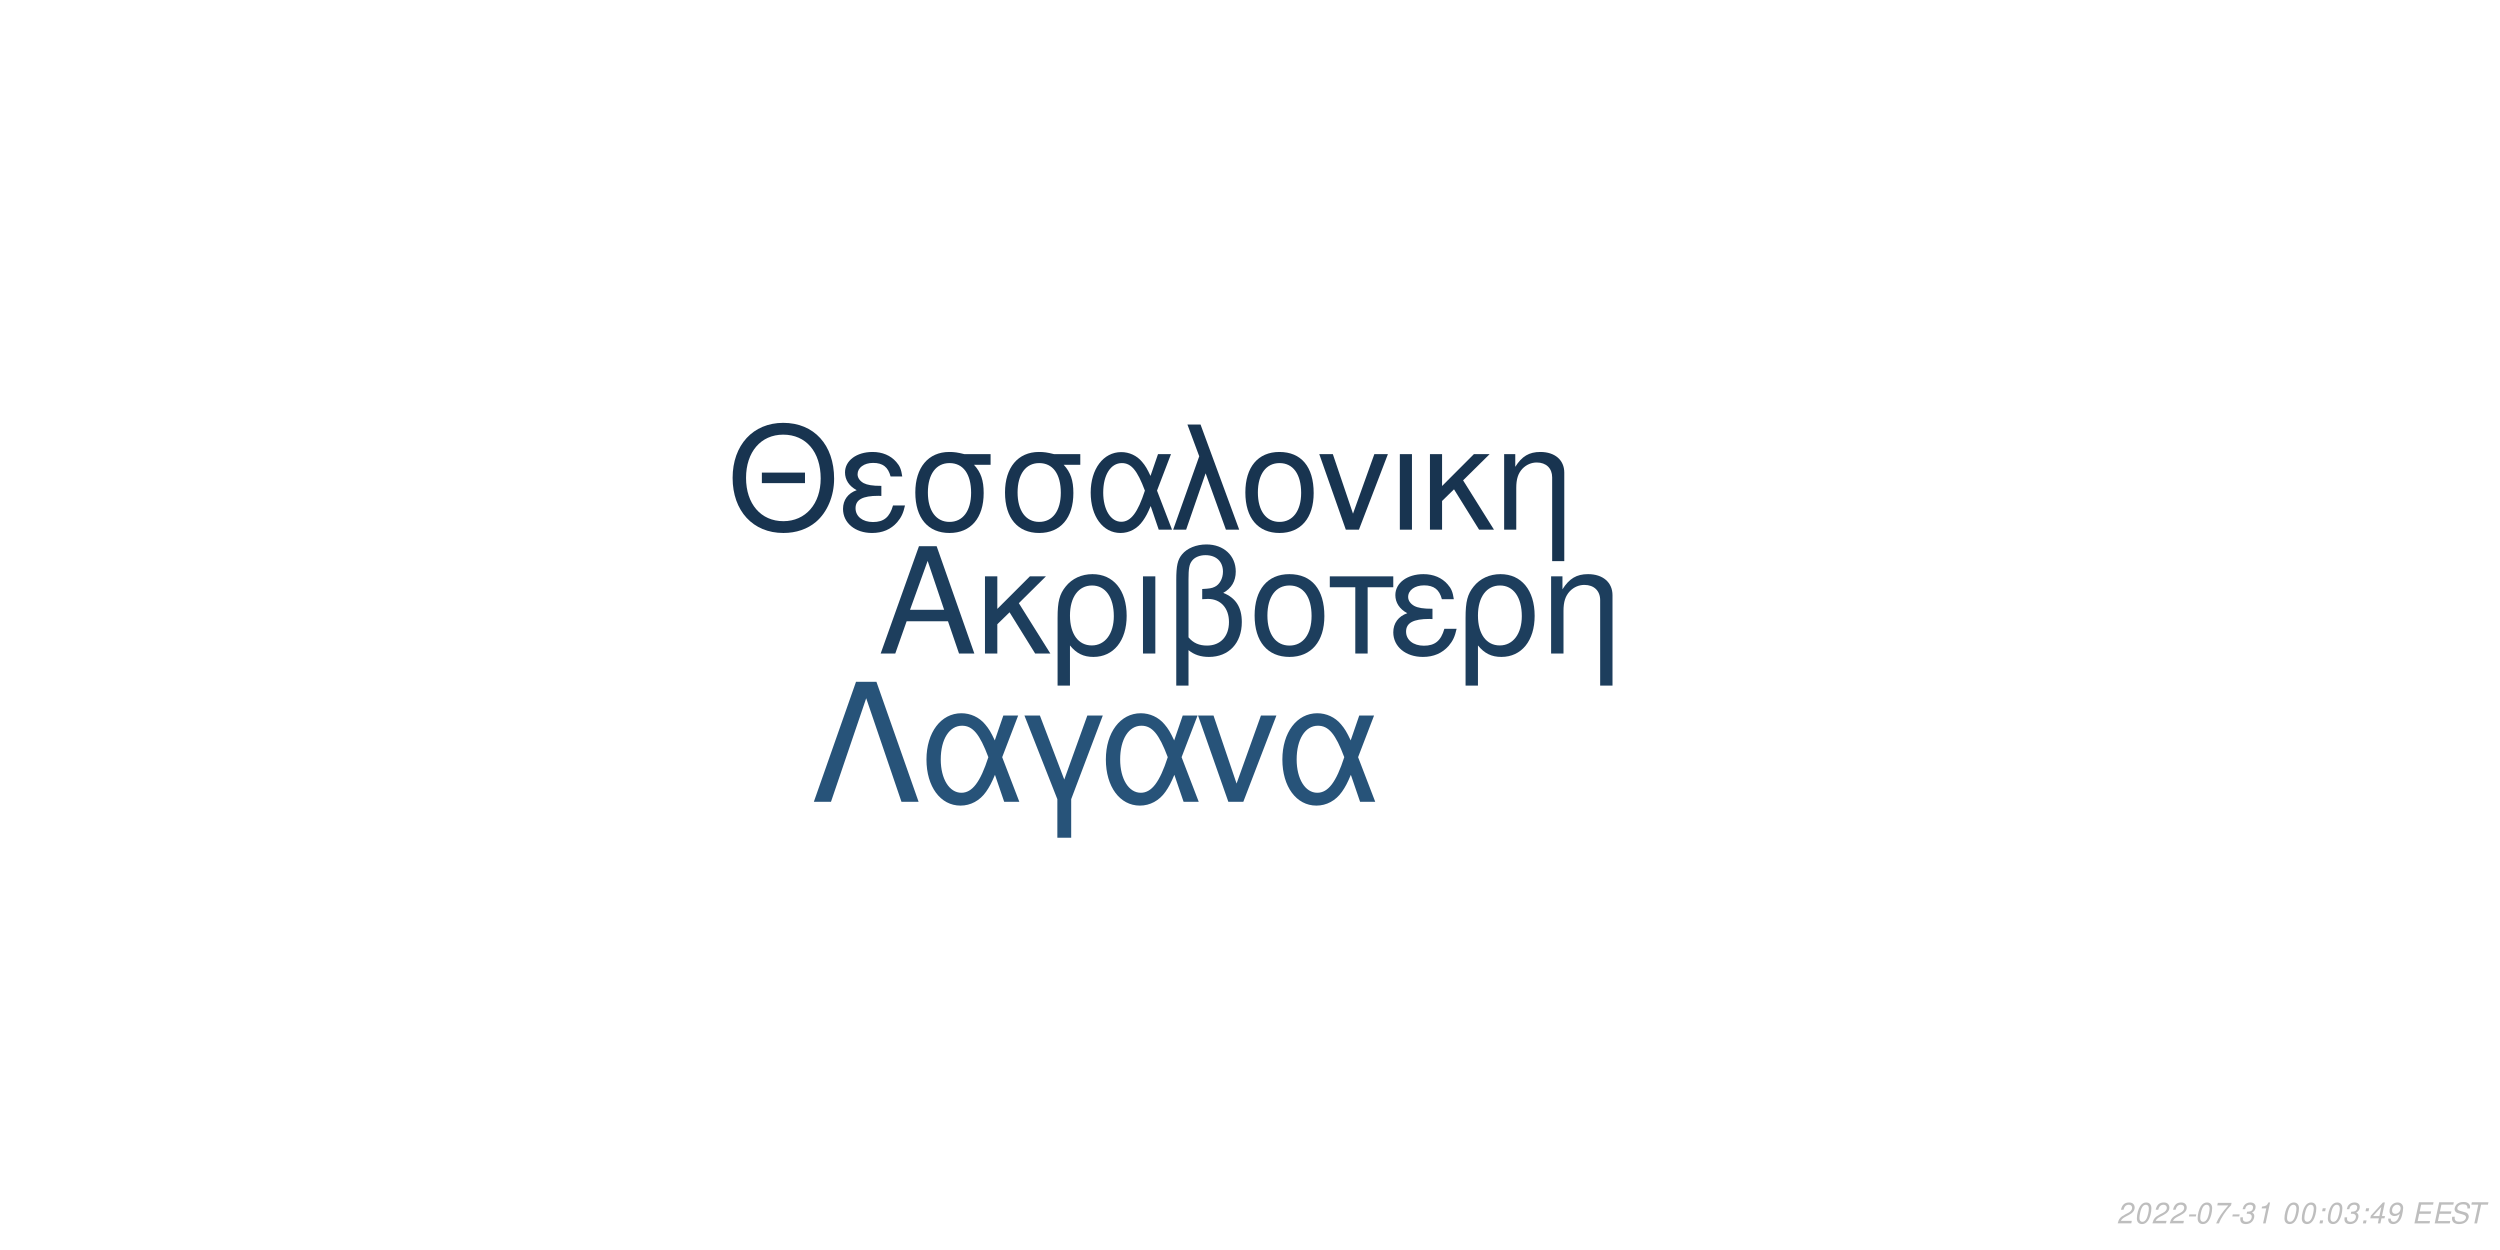
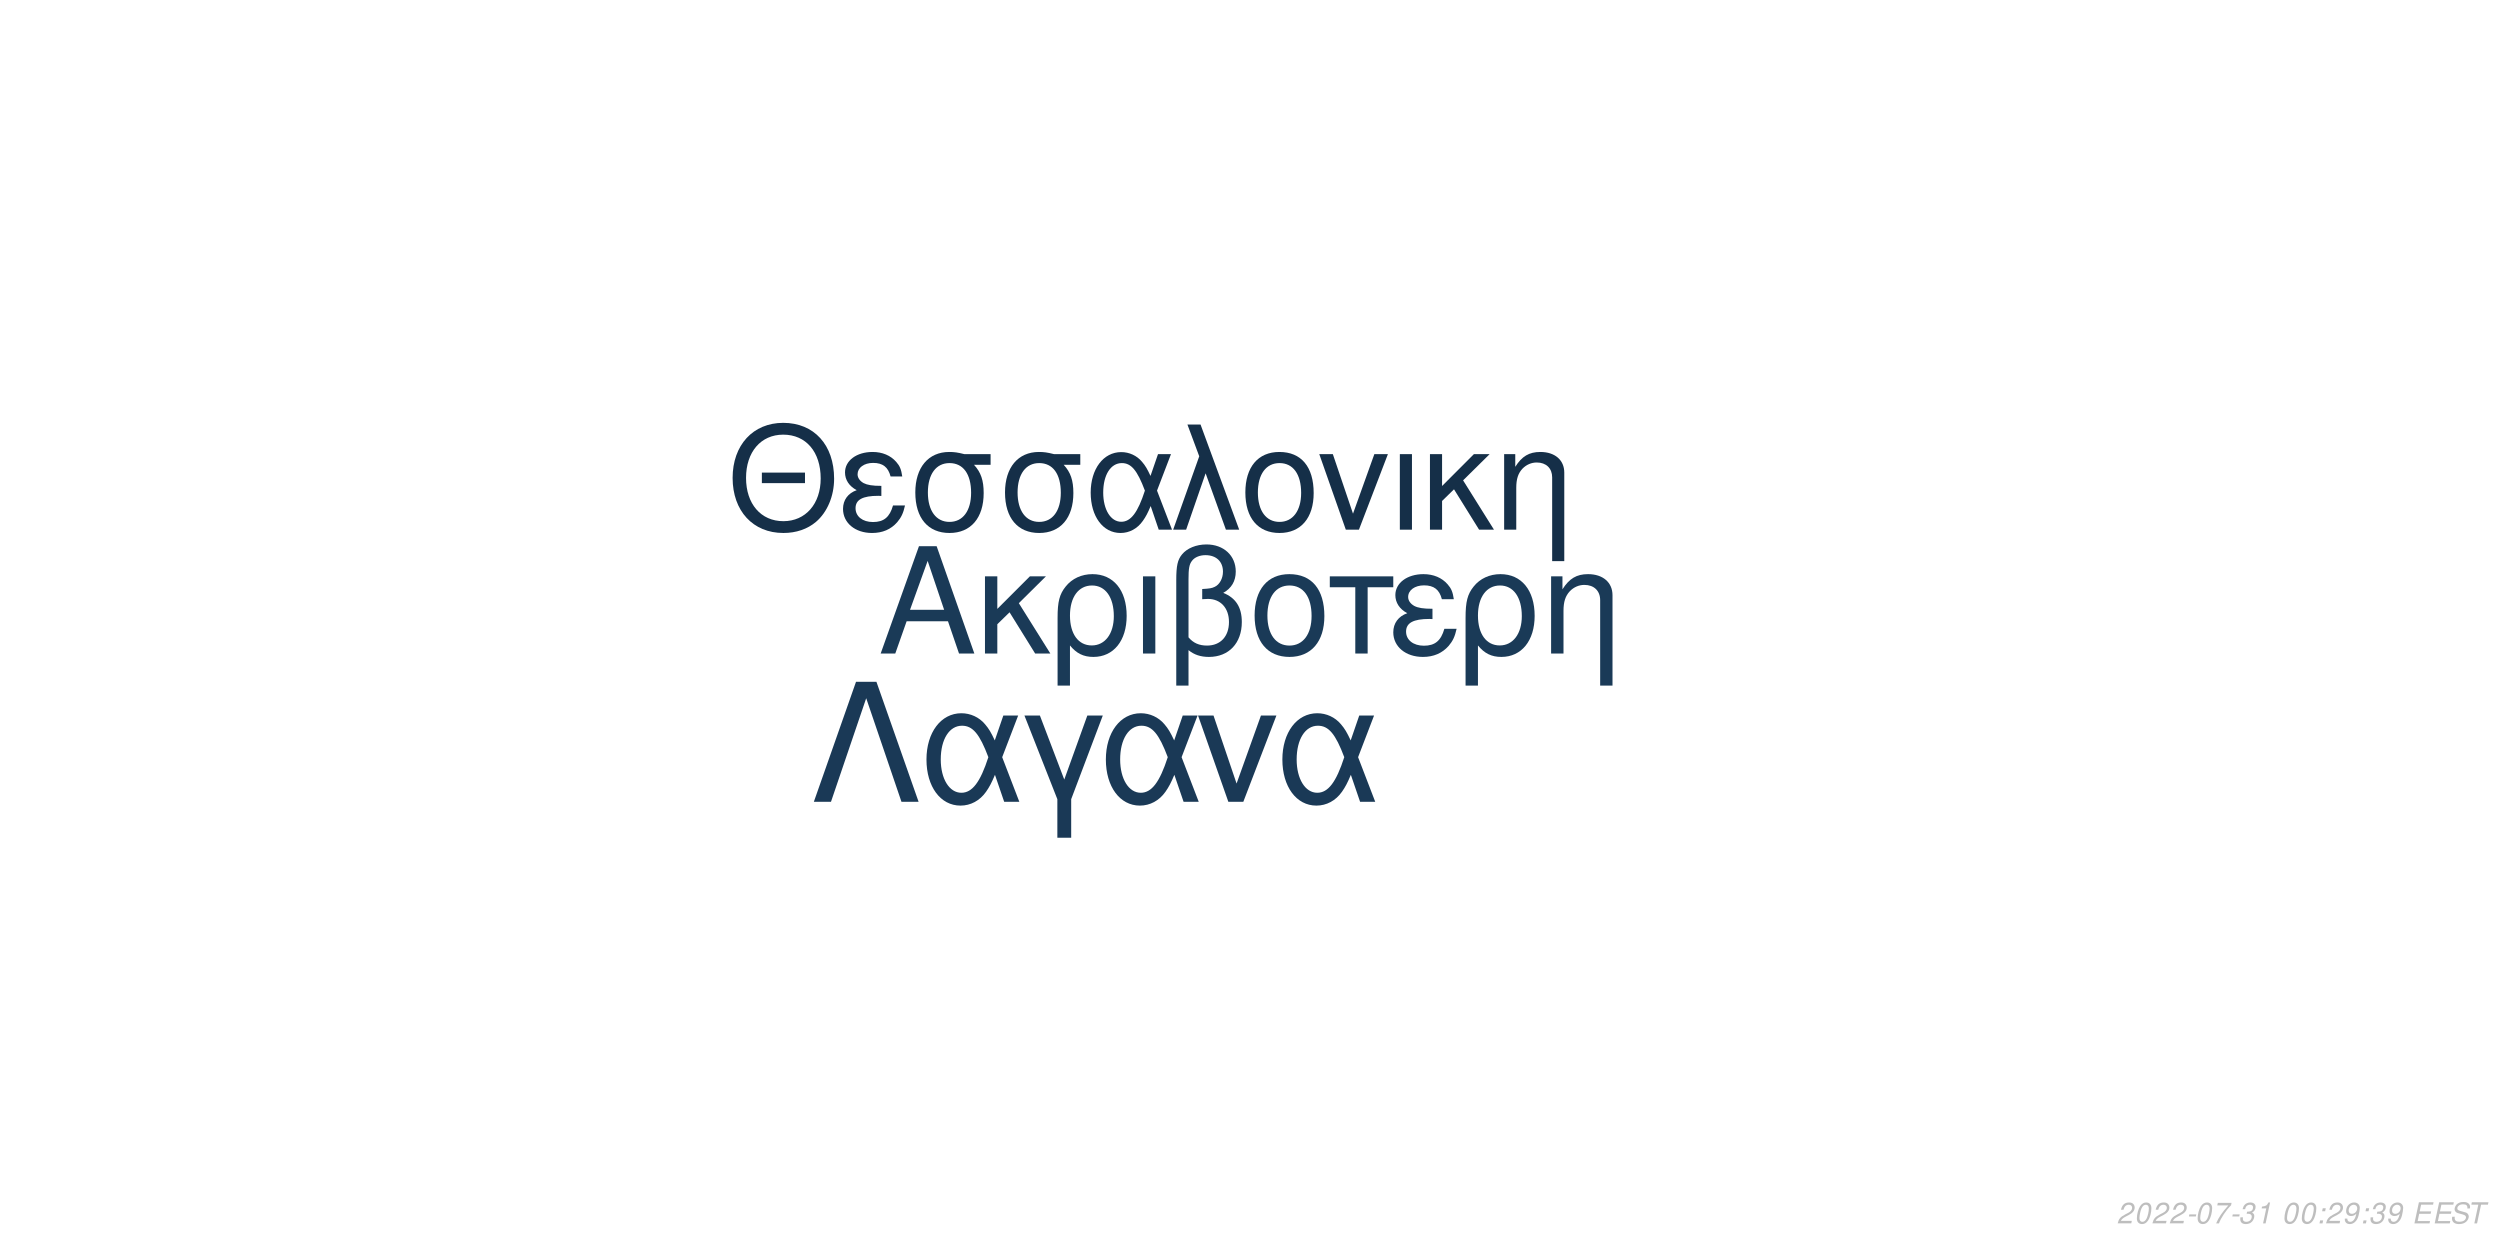
<svg xmlns="http://www.w3.org/2000/svg" xmlns:xlink="http://www.w3.org/1999/xlink" width="864pt" height="432pt" viewBox="0 0 864 432" version="1.1">
  <defs>
    <g>
      <symbol overflow="visible" id="glyph0-0">
        <path style="stroke:none;" d="" />
      </symbol>
      <symbol overflow="visible" id="glyph0-1">
        <path style="stroke:none;" d="M 24.125 -11.141 L 27.938 0 L 33.234 0 L 20.203 -37.094 L 14.094 -37.094 L 0.859 0 L 5.906 0 L 9.828 -11.141 Z M 22.797 -15.109 L 11 -15.109 L 17.094 -32.016 Z M 22.797 -15.109 " />
      </symbol>
      <symbol overflow="visible" id="glyph0-2">
        <path style="stroke:none;" d="M 7.172 -15.422 L 7.172 -26.672 L 2.906 -26.672 L 2.906 0 L 7.172 0 L 7.172 -10.125 L 11.406 -14.25 L 20.25 0 L 25.5 0 L 14.609 -17.406 L 23.969 -26.672 L 18.422 -26.672 Z M 7.172 -15.422 " />
      </symbol>
      <symbol overflow="visible" id="glyph0-3">
        <path style="stroke:none;" d="M 3 11.094 L 7.281 11.094 L 7.281 -2.797 C 9.516 -0.047 11.953 1.172 15.375 1.172 C 22.344 1.172 26.875 -4.422 26.875 -13.031 C 26.875 -21.891 22.297 -27.438 15.062 -27.438 C 11.297 -27.438 7.984 -25.906 5.797 -23.156 C 3.672 -20.516 3 -17.969 3 -12.359 Z M 14.906 -23.516 C 19.547 -23.516 22.438 -19.438 22.438 -12.922 C 22.438 -6.812 19.391 -2.797 14.812 -2.797 C 10.172 -2.797 7.281 -6.766 7.281 -13.125 C 7.281 -19.484 10.234 -23.516 14.906 -23.516 Z M 14.906 -23.516 " />
      </symbol>
      <symbol overflow="visible" id="glyph0-4">
        <path style="stroke:none;" d="M 3.516 0 L 7.781 0 L 7.781 -26.672 L 3.516 -26.672 Z M 3.516 0 " />
      </symbol>
      <symbol overflow="visible" id="glyph0-5">
        <path style="stroke:none;" d="M 4.016 11.094 L 8.25 11.094 L 8.25 -1.172 C 10.172 0.406 12.422 1.172 15.312 1.172 C 22.188 1.172 26.672 -3.609 26.672 -10.891 C 26.672 -15.984 24.578 -19.234 20.25 -20.969 C 23.109 -22.547 24.578 -25.031 24.578 -28.344 C 24.578 -33.844 20.406 -37.703 14.453 -37.703 C 10.938 -37.703 7.734 -36.391 6 -34.25 C 4.484 -32.422 4.016 -30.328 4.016 -25.391 Z M 8.25 -25.656 C 8.25 -29.359 8.5 -30.844 9.469 -32.062 C 10.375 -33.281 12.156 -34 14.094 -34 C 17.812 -34 20.156 -31.812 20.156 -28.297 C 20.156 -25.953 18.984 -23.812 17.297 -23.047 C 16.281 -22.547 15.469 -22.438 12.984 -22.297 L 12.984 -18.781 C 13.734 -18.828 14.344 -18.875 14.969 -18.875 C 19.344 -18.875 22.234 -15.719 22.234 -10.891 C 22.234 -5.906 19.281 -2.75 14.656 -2.75 C 11.953 -2.75 9.922 -3.609 8.25 -5.594 Z M 8.25 -25.656 " />
      </symbol>
      <symbol overflow="visible" id="glyph0-6">
        <path style="stroke:none;" d="M 14.094 -27.438 C 6.562 -27.438 2.094 -22.094 2.094 -13.125 C 2.094 -4.125 6.562 1.172 14.141 1.172 C 21.672 1.172 26.203 -4.172 26.203 -12.922 C 26.203 -22.188 21.828 -27.438 14.094 -27.438 Z M 14.141 -23.516 C 18.938 -23.516 21.781 -19.594 21.781 -12.984 C 21.781 -6.672 18.828 -2.75 14.141 -2.75 C 9.422 -2.75 6.516 -6.672 6.516 -13.125 C 6.516 -19.594 9.422 -23.516 14.141 -23.516 Z M 14.141 -23.516 " />
      </symbol>
      <symbol overflow="visible" id="glyph0-7">
        <path style="stroke:none;" d="M 7.891 0 L 12.156 0 L 12.156 -22.906 L 21.016 -22.906 L 21.016 -26.672 L -0.922 -26.672 L -0.922 -22.906 L 7.891 -22.906 Z M 7.891 0 " />
      </symbol>
      <symbol overflow="visible" id="glyph0-8">
        <path style="stroke:none;" d="M 14.562 -15.469 C 11.344 -15.469 9.562 -15.781 8.297 -16.438 C 6.922 -17.203 6.156 -18.328 6.156 -19.547 C 6.156 -21.891 8.453 -23.562 11.656 -23.562 C 15.062 -23.562 16.953 -22.094 17.812 -18.781 L 21.938 -18.781 C 21.578 -21.266 21.062 -22.5 19.797 -23.922 C 17.812 -26.203 14.906 -27.438 11.453 -27.438 C 5.797 -27.438 1.734 -24.375 1.734 -20.203 C 1.734 -17.609 3.156 -15.375 5.859 -13.938 C 2.797 -12.875 1.016 -10.484 1.016 -7.328 C 1.016 -2.391 5.297 1.172 11.25 1.172 C 14.969 1.172 17.906 -0.109 20.156 -2.641 C 21.578 -4.328 22.297 -5.797 22.906 -8.547 L 18.672 -8.547 C 17.5 -4.422 15.422 -2.703 11.609 -2.703 C 7.938 -2.703 5.438 -4.688 5.438 -7.578 C 5.438 -10.578 7.938 -11.953 13.484 -11.953 C 13.641 -11.953 14.094 -11.953 14.562 -11.906 Z M 14.562 -15.469 " />
      </symbol>
      <symbol overflow="visible" id="glyph0-9">
        <path style="stroke:none;" d="M 3.562 -26.672 L 3.562 0 L 7.844 0 L 7.844 -14.703 C 7.844 -17.906 8.5 -19.891 10.031 -21.531 C 11.406 -22.953 13.188 -23.719 15.062 -23.719 C 18.375 -23.719 20.516 -21.672 20.516 -18.469 L 20.516 11.094 L 24.781 11.094 L 24.781 -20.156 C 24.781 -24.578 21.469 -27.438 16.328 -27.438 C 12.359 -27.438 9.828 -25.906 7.484 -22.188 L 7.484 -26.672 Z M 3.562 -26.672 " />
      </symbol>
      <symbol overflow="visible" id="glyph1-0">
        <path style="stroke:none;" d="" />
      </symbol>
      <symbol overflow="visible" id="glyph1-1">
        <path style="stroke:none;" d="M 26.859 -19.734 L 11.953 -19.734 L 11.953 -16.094 L 26.859 -16.094 Z M 19.328 -36.922 C 8.922 -36.922 1.844 -29.25 1.844 -17.891 C 1.844 -6.484 8.875 1.141 19.391 1.141 C 23.812 1.141 27.703 -0.203 30.641 -2.688 C 34.578 -6.031 36.922 -11.656 36.922 -17.594 C 36.922 -29.297 30 -36.922 19.328 -36.922 Z M 19.328 -32.844 C 27.203 -32.844 32.281 -26.906 32.281 -17.688 C 32.281 -8.922 27.062 -2.938 19.391 -2.938 C 11.609 -2.938 6.484 -8.922 6.484 -17.891 C 6.484 -26.859 11.609 -32.844 19.328 -32.844 Z M 19.328 -32.844 " />
      </symbol>
      <symbol overflow="visible" id="glyph1-2">
        <path style="stroke:none;" d="M 14.25 -15.141 C 11.109 -15.141 9.375 -15.453 8.125 -16.094 C 6.781 -16.844 6.031 -17.938 6.031 -19.141 C 6.031 -21.422 8.266 -23.078 11.406 -23.078 C 14.75 -23.078 16.594 -21.625 17.438 -18.391 L 21.469 -18.391 C 21.125 -20.828 20.625 -22.031 19.391 -23.422 C 17.438 -25.656 14.594 -26.859 11.219 -26.859 C 5.688 -26.859 1.688 -23.875 1.688 -19.781 C 1.688 -17.234 3.094 -15.047 5.734 -13.656 C 2.734 -12.609 1 -10.266 1 -7.172 C 1 -2.344 5.188 1.141 11.016 1.141 C 14.656 1.141 17.547 -0.094 19.734 -2.594 C 21.125 -4.234 21.828 -5.688 22.422 -8.375 L 18.281 -8.375 C 17.141 -4.328 15.094 -2.641 11.359 -2.641 C 7.766 -2.641 5.328 -4.578 5.328 -7.422 C 5.328 -10.359 7.766 -11.703 13.203 -11.703 C 13.359 -11.703 13.797 -11.703 14.25 -11.656 Z M 14.25 -15.141 " />
      </symbol>
      <symbol overflow="visible" id="glyph1-3">
        <path style="stroke:none;" d="M 29 -26.109 L 19.938 -26.109 C 17.594 -26.703 16.438 -26.859 14.703 -26.859 C 7.469 -26.859 2.984 -21.469 2.984 -12.859 C 2.984 -4.031 7.375 1.141 14.797 1.141 C 22.172 1.141 26.609 -4.078 26.609 -12.656 C 26.609 -17.047 25.656 -19.828 23.266 -22.422 L 29 -22.422 Z M 14.797 -23.016 C 19.531 -23.016 22.266 -19.234 22.266 -12.75 C 22.266 -6.531 19.438 -2.688 14.797 -2.688 C 10.172 -2.688 7.328 -6.531 7.328 -12.859 C 7.328 -19.188 10.172 -23.016 14.797 -23.016 Z M 14.797 -23.016 " />
      </symbol>
      <symbol overflow="visible" id="glyph1-4">
        <path style="stroke:none;" d="M 29.344 -26.109 L 24.859 -26.109 L 22.266 -18.578 C 21.125 -21.031 20.484 -22.125 19.328 -23.469 C 17.547 -25.609 14.906 -26.812 12.156 -26.812 C 5.984 -26.812 1.594 -20.984 1.594 -12.812 C 1.594 -4.578 5.828 1.141 11.906 1.141 C 14.953 1.141 17.734 -0.344 19.625 -3.047 C 20.672 -4.531 21.281 -5.688 22.328 -8.172 L 25.109 0 L 29.703 0 L 24.516 -13.5 Z M 20.328 -13.5 C 17.891 -5.922 15.453 -2.734 12.156 -2.734 C 8.516 -2.734 5.922 -6.922 5.922 -12.812 C 5.922 -18.938 8.516 -23.016 12.359 -23.016 C 15.594 -23.016 17.688 -20.531 20.328 -13.5 Z M 20.328 -13.5 " />
      </symbol>
      <symbol overflow="visible" id="glyph1-5">
        <path style="stroke:none;" d="M 1.094 0 L 5.578 0 L 12.312 -19.484 L 19.328 0 L 23.922 0 L 10.562 -36.328 L 6.031 -36.328 L 10.109 -25.359 Z M 1.094 0 " />
      </symbol>
      <symbol overflow="visible" id="glyph1-6">
        <path style="stroke:none;" d="M 13.797 -26.859 C 6.422 -26.859 2.047 -21.625 2.047 -12.859 C 2.047 -4.031 6.422 1.141 13.859 1.141 C 21.234 1.141 25.656 -4.078 25.656 -12.656 C 25.656 -21.719 21.375 -26.859 13.797 -26.859 Z M 13.859 -23.016 C 18.531 -23.016 21.328 -19.188 21.328 -12.703 C 21.328 -6.531 18.438 -2.688 13.859 -2.688 C 9.219 -2.688 6.375 -6.531 6.375 -12.859 C 6.375 -19.188 9.219 -23.016 13.859 -23.016 Z M 13.859 -23.016 " />
      </symbol>
      <symbol overflow="visible" id="glyph1-7">
        <path style="stroke:none;" d="M 14.297 0 L 24.312 -26.109 L 19.625 -26.109 L 12.25 -5.531 L 5.281 -26.109 L 0.594 -26.109 L 9.766 0 Z M 14.297 0 " />
      </symbol>
      <symbol overflow="visible" id="glyph1-8">
        <path style="stroke:none;" d="M 3.438 0 L 7.625 0 L 7.625 -26.109 L 3.438 -26.109 Z M 3.438 0 " />
      </symbol>
      <symbol overflow="visible" id="glyph1-9">
        <path style="stroke:none;" d="M 7.031 -15.094 L 7.031 -26.109 L 2.844 -26.109 L 2.844 0 L 7.031 0 L 7.031 -9.922 L 11.156 -13.953 L 19.828 0 L 24.969 0 L 14.297 -17.047 L 23.469 -26.109 L 18.031 -26.109 Z M 7.031 -15.094 " />
      </symbol>
      <symbol overflow="visible" id="glyph1-10">
        <path style="stroke:none;" d="M 3.484 -26.109 L 3.484 0 L 7.672 0 L 7.672 -14.406 C 7.672 -17.547 8.328 -19.484 9.812 -21.078 C 11.156 -22.469 12.906 -23.219 14.75 -23.219 C 17.984 -23.219 20.078 -21.234 20.078 -18.094 L 20.078 10.859 L 24.266 10.859 L 24.266 -19.734 C 24.266 -24.062 21.031 -26.859 16 -26.859 C 12.109 -26.859 9.609 -25.359 7.328 -21.719 L 7.328 -26.109 Z M 3.484 -26.109 " />
      </symbol>
      <symbol overflow="visible" id="glyph2-0">
        <path style="stroke:none;" d="" />
      </symbol>
      <symbol overflow="visible" id="glyph2-1">
        <path style="stroke:none;" d="M 22.531 -41.484 L 15.484 -41.484 L 0.906 0 L 6.828 0 L 19 -35.797 L 31.188 0 L 37.109 0 Z M 22.531 -41.484 " />
      </symbol>
      <symbol overflow="visible" id="glyph2-2">
        <path style="stroke:none;" d="M 33.516 -29.812 L 28.391 -29.812 L 25.438 -21.219 C 24.125 -24.016 23.391 -25.266 22.078 -26.797 C 20.031 -29.25 17.016 -30.609 13.891 -30.609 C 6.828 -30.609 1.828 -23.953 1.828 -14.625 C 1.828 -5.234 6.656 1.312 13.594 1.312 C 17.078 1.312 20.266 -0.391 22.422 -3.469 C 23.609 -5.172 24.297 -6.484 25.5 -9.328 L 28.688 0 L 33.922 0 L 28 -15.422 Z M 23.219 -15.422 C 20.422 -6.766 17.641 -3.125 13.891 -3.125 C 9.734 -3.125 6.766 -7.906 6.766 -14.625 C 6.766 -21.625 9.734 -26.297 14.109 -26.297 C 17.812 -26.297 20.203 -23.453 23.219 -15.422 Z M 23.219 -15.422 " />
      </symbol>
      <symbol overflow="visible" id="glyph2-3">
        <path style="stroke:none;" d="M 12.062 12.406 L 16.844 12.406 L 16.844 -0.906 L 27.766 -29.812 L 22.422 -29.812 L 14.453 -7.688 L 6.031 -29.812 L 0.688 -29.812 L 12.062 -0.906 Z M 12.062 12.406 " />
      </symbol>
      <symbol overflow="visible" id="glyph2-4">
        <path style="stroke:none;" d="M 16.328 0 L 27.766 -29.812 L 22.422 -29.812 L 14 -6.312 L 6.031 -29.812 L 0.688 -29.812 L 11.156 0 Z M 16.328 0 " />
      </symbol>
      <symbol overflow="visible" id="glyph3-0">
        <path style="stroke:none;" d="" />
      </symbol>
      <symbol overflow="visible" id="glyph3-1">
        <path style="stroke:none;" d="M 5.234 -0.875 L 1.469 -0.875 C 1.641 -1.375 2.203 -1.891 3.109 -2.344 L 4.234 -2.938 C 5.562 -3.625 6.219 -4.469 6.219 -5.484 C 6.219 -5.938 6.062 -6.359 5.797 -6.656 C 5.469 -7.047 4.984 -7.234 4.312 -7.234 C 2.766 -7.234 1.891 -6.453 1.484 -4.734 L 2.375 -4.734 C 2.484 -5.188 2.609 -5.484 2.797 -5.75 C 3.094 -6.203 3.609 -6.453 4.188 -6.453 C 4.891 -6.453 5.344 -6.031 5.344 -5.375 C 5.344 -4.703 4.859 -4.094 4.016 -3.656 L 2.984 -3.125 C 1.234 -2.188 0.797 -1.656 0.344 -0.016 L 5.047 -0.016 Z M 5.234 -0.875 " />
      </symbol>
      <symbol overflow="visible" id="glyph3-2">
        <path style="stroke:none;" d="M 4.203 -7.234 C 3.375 -7.234 2.688 -6.812 2.125 -5.984 C 1.484 -5.047 0.984 -3.188 0.984 -1.734 C 0.984 -1.109 1.172 -0.562 1.484 -0.266 C 1.797 0.047 2.281 0.234 2.766 0.234 C 3.625 0.234 4.281 -0.156 4.859 -1.016 C 5.516 -1.953 6 -3.797 6 -5.266 C 6 -6.5 5.328 -7.234 4.203 -7.234 Z M 4.094 -6.453 C 4.734 -6.453 5.125 -5.984 5.125 -5.156 C 5.125 -4.203 4.781 -2.625 4.406 -1.812 C 3.984 -0.938 3.516 -0.547 2.875 -0.547 C 2.25 -0.547 1.875 -1.031 1.875 -1.828 C 1.875 -2.797 2.203 -4.344 2.594 -5.203 C 2.984 -6.047 3.453 -6.453 4.094 -6.453 Z M 4.094 -6.453 " />
      </symbol>
      <symbol overflow="visible" id="glyph3-3">
        <path style="stroke:none;" d="M 3.516 -3.125 L 1.125 -3.125 L 0.969 -2.406 L 3.359 -2.406 Z M 3.516 -3.125 " />
      </symbol>
      <symbol overflow="visible" id="glyph3-4">
        <path style="stroke:none;" d="M 6.703 -7.094 L 1.953 -7.094 L 1.766 -6.219 L 5.594 -6.219 C 3.344 -3.688 2.266 -2.109 1.375 0 L 2.344 0 C 3.031 -1.906 4.828 -4.594 6.547 -6.281 Z M 6.703 -7.094 " />
      </symbol>
      <symbol overflow="visible" id="glyph3-5">
        <path style="stroke:none;" d="M 2.922 -3.312 C 3.125 -3.344 3.234 -3.344 3.375 -3.344 C 4.203 -3.344 4.688 -3 4.688 -2.406 C 4.688 -1.312 3.906 -0.547 2.781 -0.547 C 2.047 -0.547 1.594 -0.938 1.594 -1.562 C 1.594 -1.719 1.609 -1.844 1.656 -2.094 L 0.766 -2.094 C 0.734 -1.797 0.719 -1.641 0.719 -1.469 C 0.719 -0.375 1.406 0.234 2.641 0.234 C 3.547 0.234 4.297 -0.078 4.812 -0.656 C 5.266 -1.156 5.562 -1.875 5.562 -2.547 C 5.562 -3.125 5.344 -3.453 4.797 -3.734 C 5.641 -4.234 6.016 -4.844 6.016 -5.734 C 6.016 -6.656 5.312 -7.234 4.203 -7.234 C 3.375 -7.234 2.672 -6.938 2.188 -6.375 C 1.891 -6.031 1.703 -5.641 1.516 -4.906 L 2.391 -4.906 C 2.5 -5.359 2.594 -5.594 2.734 -5.812 C 3.047 -6.234 3.516 -6.453 4.078 -6.453 C 4.734 -6.453 5.141 -6.125 5.141 -5.578 C 5.141 -5.188 5.016 -4.797 4.797 -4.547 C 4.516 -4.234 4 -4.062 3.266 -4.062 L 3.078 -4.062 Z M 2.922 -3.312 " />
      </symbol>
      <symbol overflow="visible" id="glyph3-6">
        <path style="stroke:none;" d="M 3.703 -5.188 L 2.594 0 L 3.469 0 L 5.016 -7.234 L 4.438 -7.234 C 3.906 -6.156 3.688 -6.016 2.234 -5.812 L 2.109 -5.188 Z M 3.703 -5.188 " />
      </symbol>
      <symbol overflow="visible" id="glyph3-7">
        <path style="stroke:none;" d="" />
      </symbol>
      <symbol overflow="visible" id="glyph3-8">
        <path style="stroke:none;" d="M 2.359 -1.031 L 1.312 -1.031 L 1.094 0 L 2.141 0 Z M 3.266 -5.234 L 2.219 -5.234 L 2 -4.203 L 3.047 -4.203 Z M 3.266 -5.234 " />
      </symbol>
      <symbol overflow="visible" id="glyph3-9">
-         <path style="stroke:none;" d="M 3.625 -1.75 L 3.266 0 L 4.141 0 L 4.516 -1.75 L 5.562 -1.75 L 5.734 -2.531 L 4.688 -2.531 L 5.688 -7.234 L 5.016 -7.234 L 0.844 -2.672 L 0.641 -1.75 Z M 3.797 -2.531 L 1.594 -2.531 L 4.469 -5.703 Z M 3.797 -2.531 " />
+         <path style="stroke:none;" d="M 0.844 -1.656 C 0.844 -1.547 0.844 -1.438 0.844 -1.375 C 0.844 -0.406 1.531 0.234 2.578 0.234 C 3.203 0.234 3.766 0.016 4.297 -0.438 C 4.938 -1 5.312 -1.656 5.594 -2.719 C 5.844 -3.672 6.016 -4.766 6.016 -5.375 C 6.016 -5.844 5.844 -6.328 5.547 -6.656 C 5.203 -7.031 4.703 -7.234 4.062 -7.234 C 2.516 -7.234 1.297 -5.938 1.297 -4.266 C 1.297 -3.203 1.984 -2.547 3.047 -2.547 C 3.484 -2.547 3.953 -2.672 4.281 -2.891 C 4.406 -2.984 4.547 -3.078 4.828 -3.344 C 4.438 -1.484 3.703 -0.547 2.703 -0.547 C 2.109 -0.547 1.719 -0.938 1.719 -1.547 L 1.719 -1.656 Z M 3.953 -6.453 C 4.625 -6.453 5.141 -5.953 5.141 -5.281 C 5.141 -4.188 4.312 -3.312 3.297 -3.312 C 2.594 -3.312 2.172 -3.734 2.172 -4.453 C 2.172 -5.562 2.984 -6.453 3.953 -6.453 Z M 3.953 -6.453 " />
      </symbol>
      <symbol overflow="visible" id="glyph3-10">
-         <path style="stroke:none;" d="M 0.844 -1.656 C 0.844 -1.547 0.844 -1.438 0.844 -1.375 C 0.844 -0.406 1.531 0.234 2.578 0.234 C 3.203 0.234 3.766 0.016 4.297 -0.438 C 4.938 -1 5.312 -1.656 5.594 -2.719 C 5.844 -3.672 6.016 -4.766 6.016 -5.375 C 6.016 -5.844 5.844 -6.328 5.547 -6.656 C 5.203 -7.031 4.703 -7.234 4.062 -7.234 C 2.516 -7.234 1.297 -5.938 1.297 -4.266 C 1.297 -3.203 1.984 -2.547 3.047 -2.547 C 3.484 -2.547 3.953 -2.672 4.281 -2.891 C 4.406 -2.984 4.547 -3.078 4.828 -3.344 C 4.438 -1.484 3.703 -0.547 2.703 -0.547 C 2.109 -0.547 1.719 -0.938 1.719 -1.547 L 1.719 -1.656 Z M 3.953 -6.453 C 4.625 -6.453 5.141 -5.953 5.141 -5.281 C 5.141 -4.188 4.312 -3.312 3.297 -3.312 C 2.594 -3.312 2.172 -3.734 2.172 -4.453 C 2.172 -5.562 2.984 -6.453 3.953 -6.453 Z M 3.953 -6.453 " />
+         <path style="stroke:none;" d="M 2.547 -3.312 L 6.5 -3.312 L 6.688 -4.141 L 2.719 -4.141 L 3.219 -6.469 L 7.344 -6.469 L 7.516 -7.297 L 2.453 -7.297 L 0.906 0 L 6.125 0 L 6.297 -0.812 L 2.016 -0.812 Z M 2.547 -3.312 " />
      </symbol>
      <symbol overflow="visible" id="glyph3-11">
-         <path style="stroke:none;" d="M 2.547 -3.312 L 6.5 -3.312 L 6.688 -4.141 L 2.719 -4.141 L 3.219 -6.469 L 7.344 -6.469 L 7.516 -7.297 L 2.453 -7.297 L 0.906 0 L 6.125 0 L 6.297 -0.812 L 2.016 -0.812 Z M 2.547 -3.312 " />
+         <path style="stroke:none;" d="M 7.062 -5.156 C 7.125 -5.438 7.141 -5.562 7.141 -5.703 C 7.141 -6.156 6.938 -6.594 6.594 -6.891 C 6.188 -7.25 5.656 -7.406 4.875 -7.406 C 3.844 -7.406 3.047 -7.125 2.5 -6.562 C 2.094 -6.141 1.781 -5.438 1.781 -4.922 C 1.781 -4.297 2.219 -3.766 2.891 -3.562 L 4.594 -3.094 C 5.406 -2.859 5.734 -2.578 5.734 -2.094 C 5.734 -1.781 5.547 -1.406 5.266 -1.141 C 4.844 -0.766 4.266 -0.578 3.453 -0.578 C 2.328 -0.578 1.812 -0.984 1.812 -1.906 C 1.812 -2.047 1.812 -2.125 1.844 -2.312 L 0.984 -2.312 C 0.906 -2.062 0.891 -1.906 0.891 -1.688 C 0.891 -0.484 1.797 0.234 3.297 0.234 C 4.359 0.234 5.234 -0.062 5.812 -0.609 C 6.344 -1.078 6.688 -1.797 6.688 -2.375 C 6.688 -2.641 6.609 -2.906 6.453 -3.156 C 6.234 -3.5 5.938 -3.703 5.469 -3.828 L 3.75 -4.312 C 2.984 -4.547 2.734 -4.734 2.734 -5.188 C 2.734 -5.547 2.875 -5.844 3.188 -6.109 C 3.547 -6.438 4.031 -6.594 4.703 -6.594 C 5.266 -6.594 5.688 -6.484 5.906 -6.297 C 6.094 -6.125 6.219 -5.797 6.219 -5.516 C 6.219 -5.422 6.203 -5.344 6.188 -5.156 Z M 7.062 -5.156 " />
      </symbol>
      <symbol overflow="visible" id="glyph3-12">
-         <path style="stroke:none;" d="M 7.062 -5.156 C 7.125 -5.438 7.141 -5.562 7.141 -5.703 C 7.141 -6.156 6.938 -6.594 6.594 -6.891 C 6.188 -7.25 5.656 -7.406 4.875 -7.406 C 3.844 -7.406 3.047 -7.125 2.5 -6.562 C 2.094 -6.141 1.781 -5.438 1.781 -4.922 C 1.781 -4.297 2.219 -3.766 2.891 -3.562 L 4.594 -3.094 C 5.406 -2.859 5.734 -2.578 5.734 -2.094 C 5.734 -1.781 5.547 -1.406 5.266 -1.141 C 4.844 -0.766 4.266 -0.578 3.453 -0.578 C 2.328 -0.578 1.812 -0.984 1.812 -1.906 C 1.812 -2.047 1.812 -2.125 1.844 -2.312 L 0.984 -2.312 C 0.906 -2.062 0.891 -1.906 0.891 -1.688 C 0.891 -0.484 1.797 0.234 3.297 0.234 C 4.359 0.234 5.234 -0.062 5.812 -0.609 C 6.344 -1.078 6.688 -1.797 6.688 -2.375 C 6.688 -2.641 6.609 -2.906 6.453 -3.156 C 6.234 -3.5 5.938 -3.703 5.469 -3.828 L 3.75 -4.312 C 2.984 -4.547 2.734 -4.734 2.734 -5.188 C 2.734 -5.547 2.875 -5.844 3.188 -6.109 C 3.547 -6.438 4.031 -6.594 4.703 -6.594 C 5.266 -6.594 5.688 -6.484 5.906 -6.297 C 6.094 -6.125 6.219 -5.797 6.219 -5.516 C 6.219 -5.422 6.203 -5.344 6.188 -5.156 Z M 7.062 -5.156 " />
-       </symbol>
-       <symbol overflow="visible" id="glyph3-13">
        <path style="stroke:none;" d="M 4.938 -6.469 L 7.312 -6.469 L 7.484 -7.297 L 1.75 -7.297 L 1.578 -6.469 L 3.984 -6.469 L 2.609 0 L 3.547 0 Z M 4.938 -6.469 " />
      </symbol>
    </g>
  </defs>
  <g id="surface1">
    <rect x="0" y="0" width="864" height="432" style="fill:rgb(100%,100%,100%);fill-opacity:1;stroke:none;" />
-     <g style="fill:rgb(11.373%,24.314%,36.471%);fill-opacity:1;">
+     <g style="fill:rgb(10.196%,22.745%,34.118%);fill-opacity:1;">
      <use xlink:href="#glyph0-1" x="303.5" y="225.861" />
      <use xlink:href="#glyph0-2" x="337.5" y="225.861" />
      <use xlink:href="#glyph0-3" x="362.5" y="225.861" />
      <use xlink:href="#glyph0-4" x="391.5" y="225.861" />
      <use xlink:href="#glyph0-5" x="402.5" y="225.861" />
      <use xlink:href="#glyph0-6" x="431.5" y="225.861" />
      <use xlink:href="#glyph0-7" x="460.5" y="225.861" />
      <use xlink:href="#glyph0-8" x="480.5" y="225.861" />
      <use xlink:href="#glyph0-3" x="503.5" y="225.861" />
      <use xlink:href="#glyph0-9" x="532.5" y="225.861" />
    </g>
-     <g style="fill:rgb(9.412%,20.392%,31.373%);fill-opacity:1;">
+     <g style="fill:rgb(8.235%,18.431%,28.235%);fill-opacity:1;">
      <use xlink:href="#glyph1-1" x="251.348" y="183.058" />
      <use xlink:href="#glyph1-2" x="290.348" y="183.058" />
      <use xlink:href="#glyph1-3" x="313.348" y="183.058" />
      <use xlink:href="#glyph1-3" x="344.348" y="183.058" />
      <use xlink:href="#glyph1-4" x="375.348" y="183.058" />
      <use xlink:href="#glyph1-5" x="404.348" y="183.058" />
      <use xlink:href="#glyph1-6" x="428.348" y="183.058" />
      <use xlink:href="#glyph1-7" x="455.348" y="183.058" />
      <use xlink:href="#glyph1-8" x="480.348" y="183.058" />
      <use xlink:href="#glyph1-9" x="491.348" y="183.058" />
      <use xlink:href="#glyph1-10" x="516.348" y="183.058" />
    </g>
-     <g style="fill:rgb(15.294%,32.549%,47.451%);fill-opacity:1;">
+     <g style="fill:rgb(10.196%,22.353%,33.725%);fill-opacity:1;">
      <use xlink:href="#glyph2-1" x="280.359" y="277.105" />
      <use xlink:href="#glyph2-2" x="318.359" y="277.105" />
      <use xlink:href="#glyph2-3" x="353.359" y="277.105" />
      <use xlink:href="#glyph2-2" x="380.359" y="277.105" />
      <use xlink:href="#glyph2-4" x="413.359" y="277.105" />
      <use xlink:href="#glyph2-2" x="441.359" y="277.105" />
    </g>
    <g style="fill:rgb(74.51%,74.51%,74.51%);fill-opacity:1;">
      <use xlink:href="#glyph3-1" x="731.52" y="422.81" />
      <use xlink:href="#glyph3-2" x="737.52" y="422.81" />
      <use xlink:href="#glyph3-1" x="743.52" y="422.81" />
      <use xlink:href="#glyph3-1" x="749.52" y="422.81" />
      <use xlink:href="#glyph3-3" x="755.52" y="422.81" />
      <use xlink:href="#glyph3-2" x="758.52" y="422.81" />
      <use xlink:href="#glyph3-4" x="764.52" y="422.81" />
      <use xlink:href="#glyph3-3" x="770.52" y="422.81" />
      <use xlink:href="#glyph3-5" x="773.52" y="422.81" />
      <use xlink:href="#glyph3-6" x="779.52" y="422.81" />
      <use xlink:href="#glyph3-7" x="785.52" y="422.81" />
      <use xlink:href="#glyph3-2" x="788.52" y="422.81" />
      <use xlink:href="#glyph3-2" x="794.52" y="422.81" />
      <use xlink:href="#glyph3-8" x="800.52" y="422.81" />
-       <use xlink:href="#glyph3-2" x="803.52" y="422.81" />
-       <use xlink:href="#glyph3-5" x="809.52" y="422.81" />
+       <use xlink:href="#glyph3-1" x="803.52" y="422.81" />
+       <use xlink:href="#glyph3-9" x="809.52" y="422.81" />
      <use xlink:href="#glyph3-8" x="815.52" y="422.81" />
-       <use xlink:href="#glyph3-9" x="818.52" y="422.81" />
-       <use xlink:href="#glyph3-10" x="824.52" y="422.81" />
+       <use xlink:href="#glyph3-5" x="818.52" y="422.81" />
+       <use xlink:href="#glyph3-9" x="824.52" y="422.81" />
      <use xlink:href="#glyph3-7" x="830.52" y="422.81" />
-       <use xlink:href="#glyph3-11" x="833.52" y="422.81" />
-       <use xlink:href="#glyph3-11" x="840.52" y="422.81" />
-       <use xlink:href="#glyph3-12" x="846.52" y="422.81" />
-       <use xlink:href="#glyph3-13" x="852.52" y="422.81" />
+       <use xlink:href="#glyph3-10" x="833.52" y="422.81" />
+       <use xlink:href="#glyph3-10" x="840.52" y="422.81" />
+       <use xlink:href="#glyph3-11" x="846.52" y="422.81" />
+       <use xlink:href="#glyph3-12" x="852.52" y="422.81" />
    </g>
  </g>
</svg>
